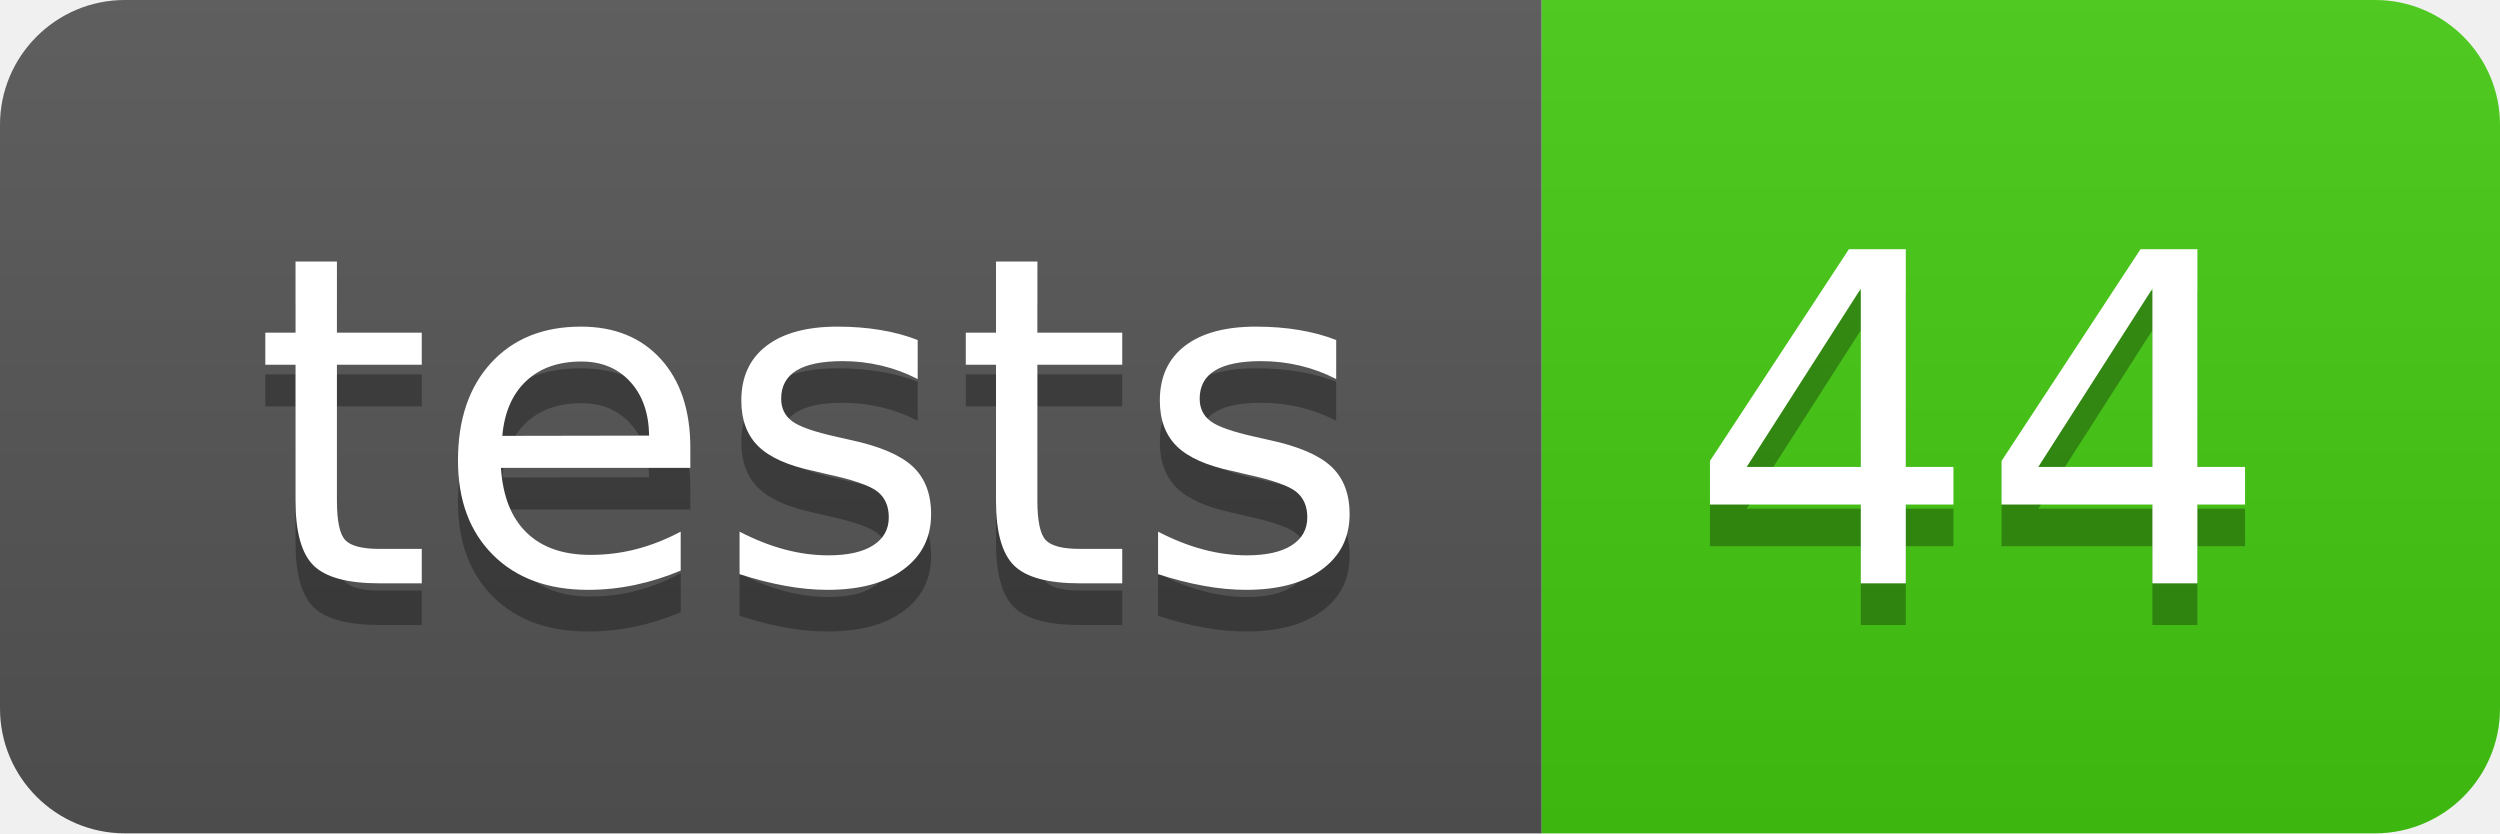
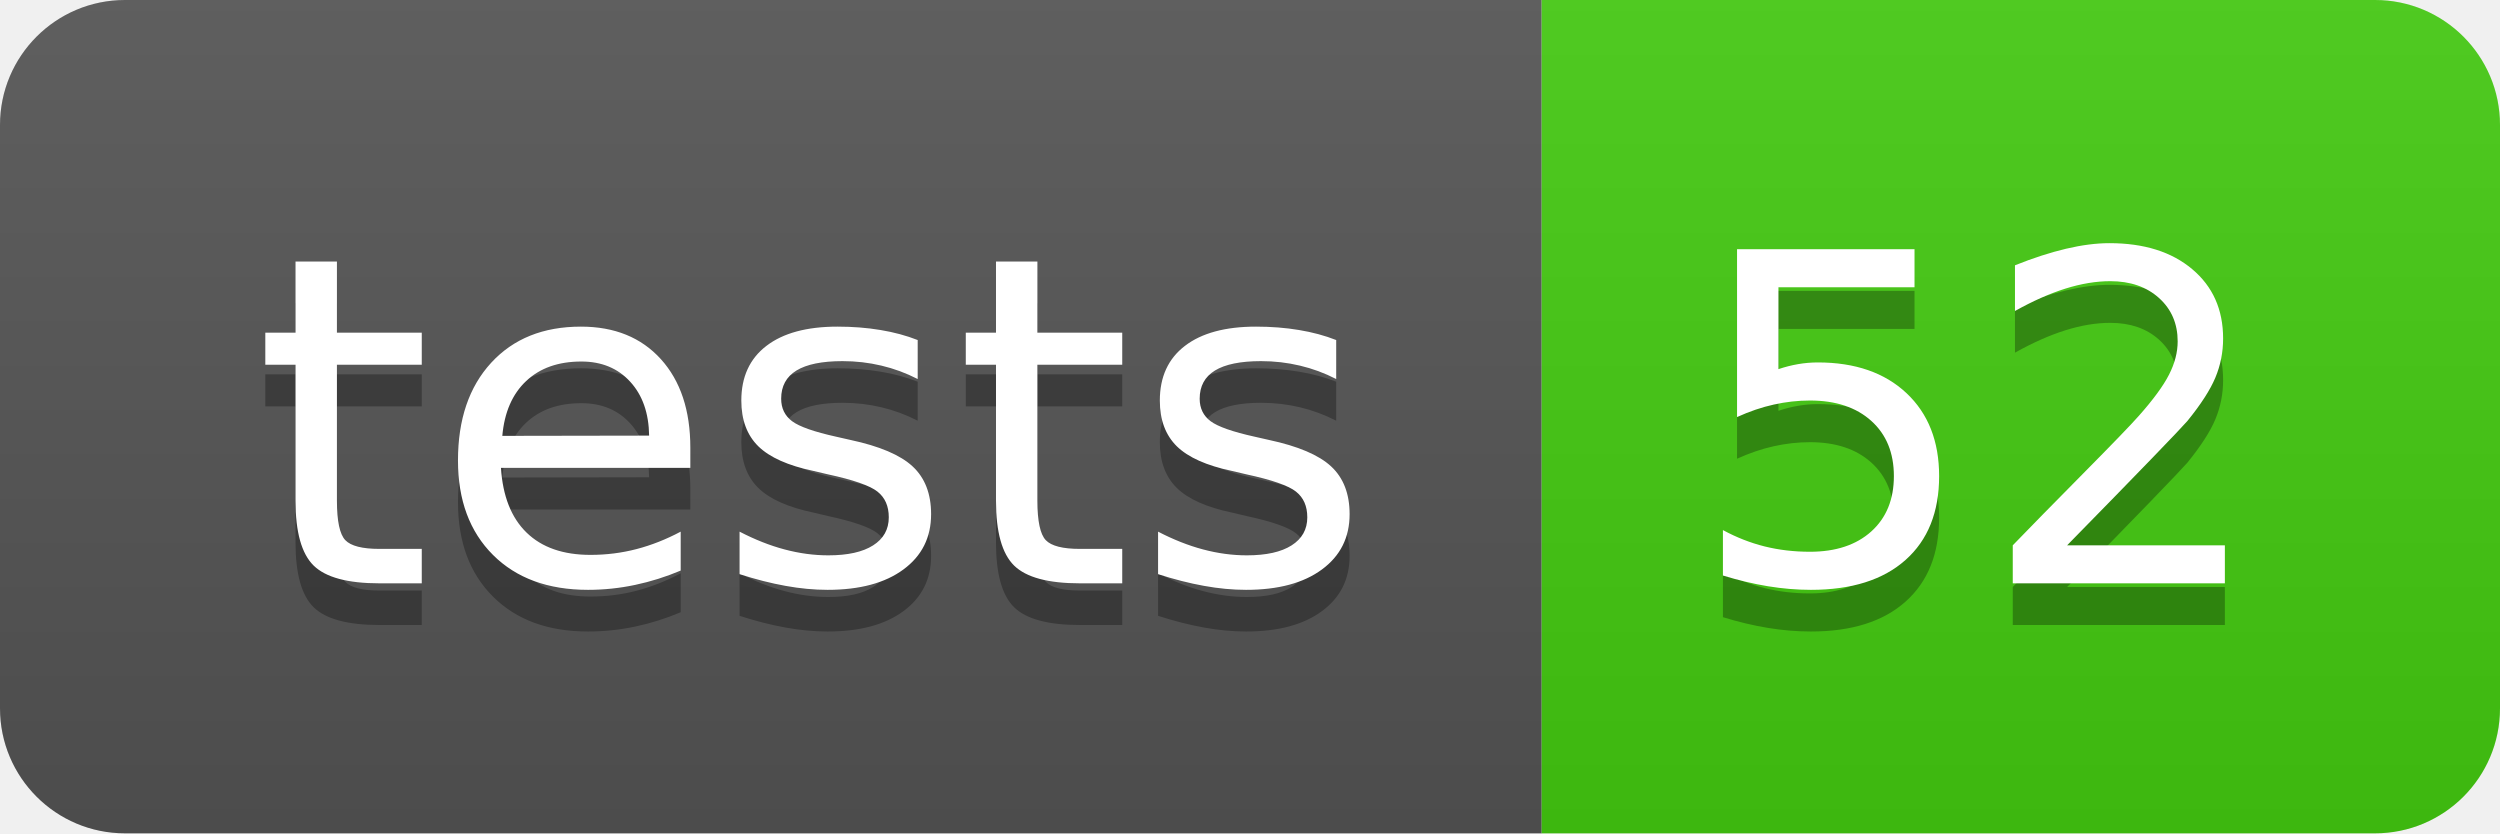
- <svg xmlns="http://www.w3.org/2000/svg" width="60" height="20" role="img" aria-label="tests: 44">
+ <svg xmlns="http://www.w3.org/2000/svg" width="60" height="20" role="img" aria-label="tests: 52">
  <linearGradient id="s" x2="0" y2="100%">
    <stop offset="0" stop-color="#bbb" stop-opacity=".1" />
    <stop offset="1" stop-opacity=".1" />
  </linearGradient>
  <clipPath id="r">
    <rect width="60" height="20" rx="3" fill="#fff" />
  </clipPath>
  <g clip-path="url(#r)">
    <rect width="37" height="20" fill="#555" />
    <rect x="37" width="23" height="20" fill="#4c1" />
    <rect width="60" height="20" fill="url(#s)" />
  </g>
  <g fill="#fff" text-anchor="middle" font-family="Verdana,Geneva,DejaVu Sans,sans-serif" text-rendering="geometricPrecision" font-size="110">
    <text aria-hidden="true" x="195" y="150" fill="#010101" fill-opacity=".3" transform="scale(.1)" textLength="270">tests</text>
    <text x="195" y="140" transform="scale(.1)" fill="#fff" textLength="270">tests</text>
-     <text aria-hidden="true" x="475" y="150" fill="#010101" fill-opacity=".3" transform="scale(.1)" textLength="130">44</text>
-     <text x="475" y="140" transform="scale(.1)" fill="#fff" textLength="130">44</text>
+     <text aria-hidden="true" x="475" y="150" fill="#010101" fill-opacity=".3" transform="scale(.1)" textLength="130">52</text>
+     <text x="475" y="140" transform="scale(.1)" fill="#fff" textLength="130">52</text>
  </g>
</svg>
